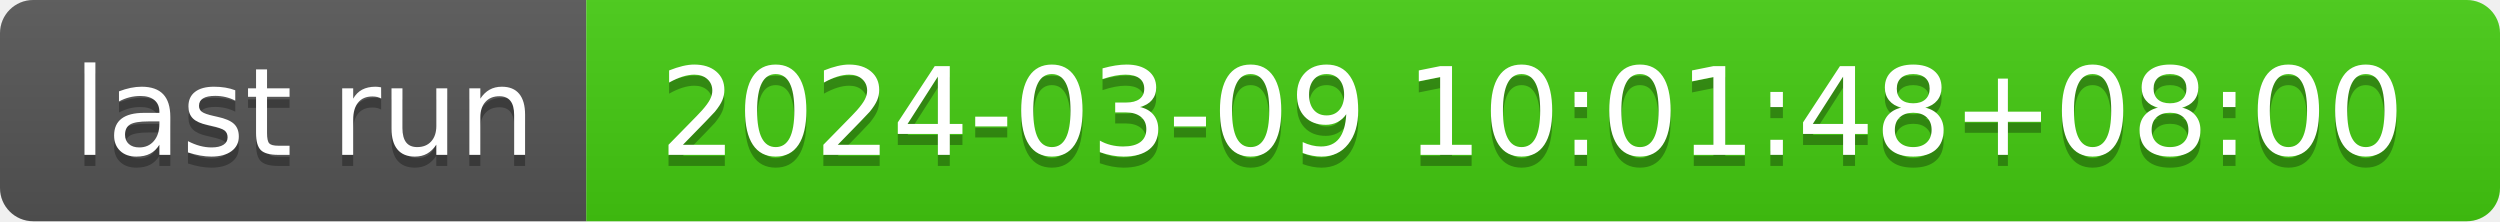
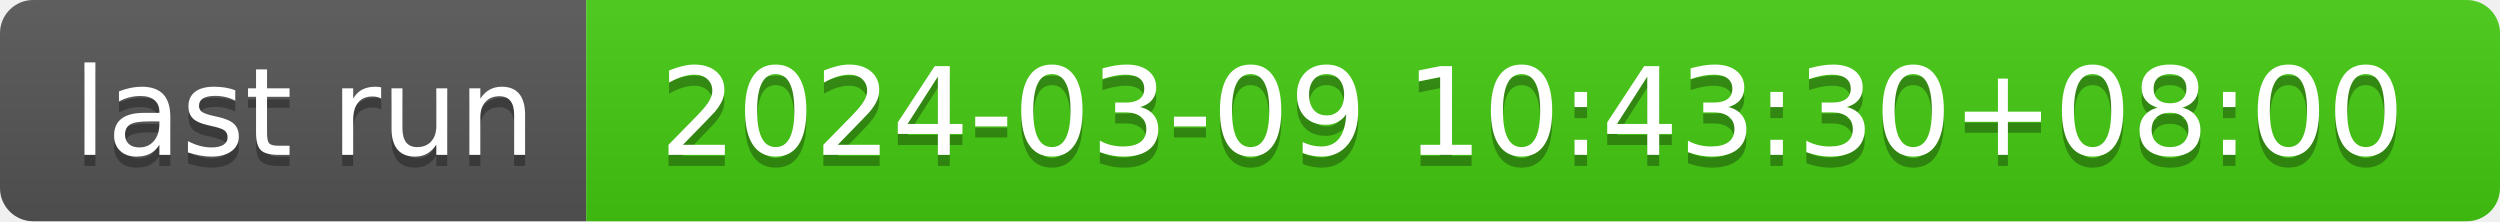
- <svg xmlns="http://www.w3.org/2000/svg" width="226" height="20" role="img" aria-label="last run: 2024-03-09 10:01:48+08:00">
+ <svg xmlns="http://www.w3.org/2000/svg" width="226" height="20" role="img" aria-label="last run: 2024-03-09 10:43:30+08:00">
  <linearGradient id="s" x2="0" y2="100%">
    <stop offset="0" stop-color="#bbb" stop-opacity=".1" />
    <stop offset="1" stop-opacity=".1" />
  </linearGradient>
  <clipPath id="r">
    <rect width="226" height="20" rx="3" fill="#fff" />
  </clipPath>
  <g clip-path="url(#r)">
    <rect width="53" height="20" fill="#555" />
    <rect x="53" width="173" height="20" fill="#4c1" />
    <rect width="226" height="20" fill="url(#s)" />
  </g>
  <g fill="#fff" text-anchor="middle" font-family="Verdana,Geneva,DejaVu Sans,sans-serif" text-rendering="geometricPrecision" font-size="110">
    <text aria-hidden="true" x="275" y="150" fill="#010101" fill-opacity=".3" transform="scale(.1)" textLength="430">last run</text>
    <text x="275" y="140" transform="scale(.1)" fill="#fff" textLength="430">last run</text>
-     <text aria-hidden="true" x="1385" y="150" fill="#010101" fill-opacity=".3" transform="scale(.1)" textLength="1630">2024-03-09 10:01:48+08:00</text>
-     <text x="1385" y="140" transform="scale(.1)" fill="#fff" textLength="1630">2024-03-09 10:01:48+08:00</text>
+     <text aria-hidden="true" x="1385" y="150" fill="#010101" fill-opacity=".3" transform="scale(.1)" textLength="1630">2024-03-09 10:43:30+08:00</text>
+     <text x="1385" y="140" transform="scale(.1)" fill="#fff" textLength="1630">2024-03-09 10:43:30+08:00</text>
  </g>
</svg>
